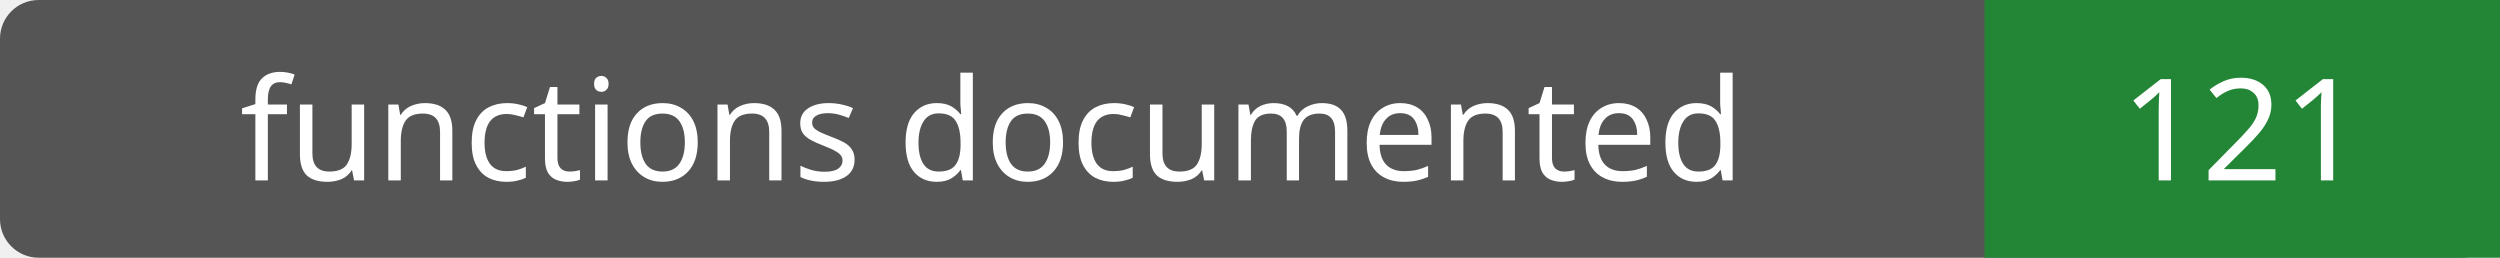
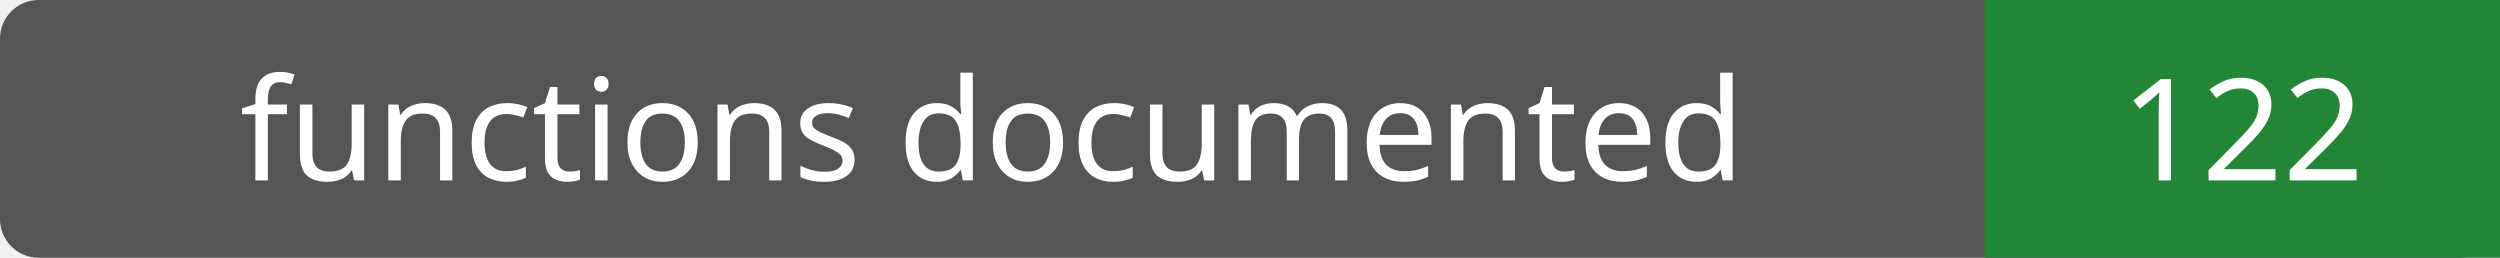
- <svg xmlns="http://www.w3.org/2000/svg" width="194" height="20" role="img" aria-label="functions documented: 121">
+ <svg xmlns="http://www.w3.org/2000/svg" width="194" height="20" role="img" aria-label="functions documented: 122">
  <rect width="194" height="20" rx="3" fill="#555" />
  <path fill="#238636" d="M154 0h40v20H154z" />
  <g fill="#fff" text-anchor="middle" font-family="Verdana,sans-serif" font-size="11">
    <text x="77.0" y="14">functions documented</text>
-     <text x="174.0" y="14">121</text>
+     <text x="174.0" y="14">122</text>
  </g>
</svg>
